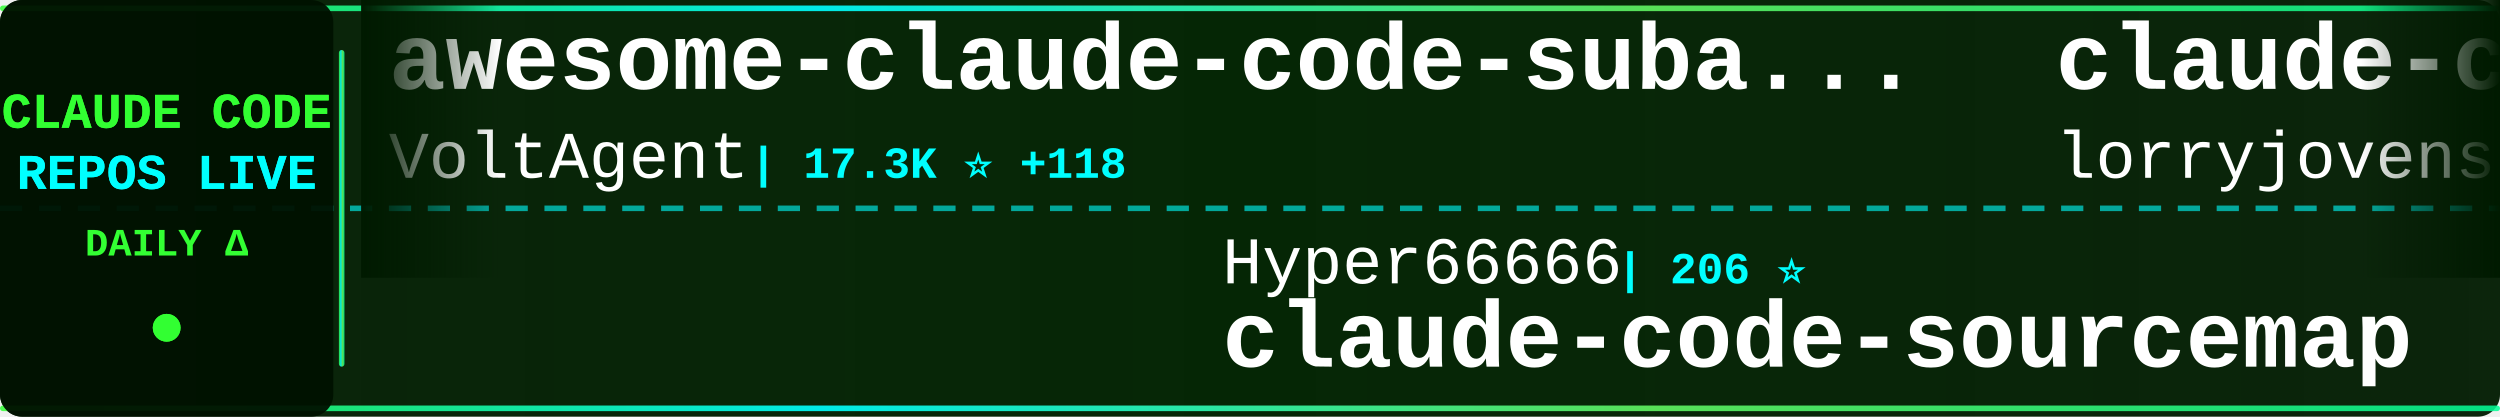
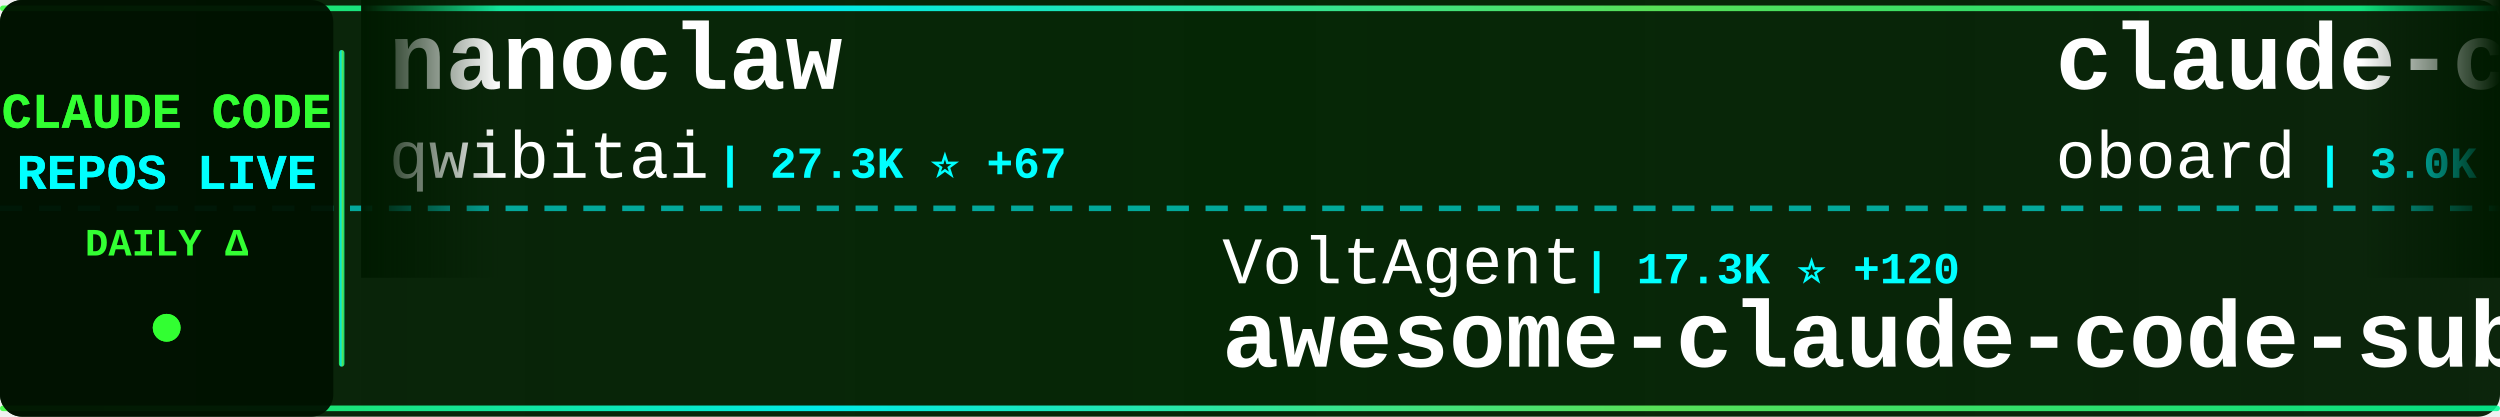
<svg xmlns="http://www.w3.org/2000/svg" width="900" height="150">
  <defs>
    <linearGradient id="tickerBg" x1="0%" y1="0%" x2="100%" y2="0%">
      <stop offset="0%" style="stop-color:#001a00;stop-opacity:0.95" />
      <stop offset="50%" style="stop-color:#002200;stop-opacity:0.98" />
      <stop offset="100%" style="stop-color:#001a00;stop-opacity:0.95" />
    </linearGradient>
    <linearGradient id="borderGrad" x1="0%" y1="0%" x2="100%" y2="0%">
      <stop offset="0%" style="stop-color:#33ff33;stop-opacity:0.85">
        <animate attributeName="stop-opacity" values="0.85;1;0.85" dur="2s" repeatCount="indefinite" />
      </stop>
      <stop offset="33%" style="stop-color:#00ffff;stop-opacity:0.9">
        <animate attributeName="stop-opacity" values="0.9;1;0.9" dur="2.2s" repeatCount="indefinite" />
      </stop>
      <stop offset="66%" style="stop-color:#66ff66;stop-opacity:0.85">
        <animate attributeName="stop-opacity" values="0.85;1;0.85" dur="1.8s" repeatCount="indefinite" />
      </stop>
      <stop offset="100%" style="stop-color:#00ff99;stop-opacity:0.85">
        <animate attributeName="stop-opacity" values="0.85;1;0.85" dur="2s" repeatCount="indefinite" />
      </stop>
    </linearGradient>
    <filter id="textGlow">
      <feGaussianBlur stdDeviation="0.1" result="coloredBlur" />
      <feMerge>
        <feMergeNode in="coloredBlur" />
        <feMergeNode in="SourceGraphic" />
      </feMerge>
    </filter>
    <filter id="metricGlow">
      <feGaussianBlur stdDeviation="0.2" result="coloredBlur" />
      <feMerge>
        <feMergeNode in="coloredBlur" />
        <feMergeNode in="SourceGraphic" />
      </feMerge>
    </filter>
    <linearGradient id="leftFade" x1="0%" y1="0%" x2="100%" y2="0%">
      <stop offset="0%" style="stop-color:#001a00;stop-opacity:1" />
      <stop offset="100%" style="stop-color:#001a00;stop-opacity:0" />
    </linearGradient>
    <linearGradient id="rightFade" x1="0%" y1="0%" x2="100%" y2="0%">
      <stop offset="0%" style="stop-color:#001a00;stop-opacity:0" />
      <stop offset="100%" style="stop-color:#001a00;stop-opacity:1" />
    </linearGradient>
  </defs>
  <rect width="900" height="150" fill="url(#tickerBg)" rx="8" />
  <rect x="0" y="2" width="900" height="2" fill="url(#borderGrad)" rx="1" />
  <rect x="0" y="146" width="900" height="2" fill="url(#borderGrad)" rx="1" />
  <line x1="0" y1="75" x2="900" y2="75" stroke="#00ffff" stroke-width="2" stroke-dasharray="8 6" opacity="0.6" />
  <rect x="0" y="0" width="120" height="150" fill="#001100" opacity="0.95" rx="8" />
  <text x="60" y="46" font-family="'Courier New', monospace" font-size="18" font-weight="bold" fill="#33ff33" text-anchor="middle" filter="url(#textGlow)">
    CLAUDE CODE
  </text>
  <text x="60" y="68" font-family="'Courier New', monospace" font-size="18" font-weight="bold" fill="#00ffff" text-anchor="middle" filter="url(#textGlow)">
    REPOS LIVE
  </text>
  <text x="60" y="92" font-family="'Courier New', monospace" font-size="14" font-weight="bold" fill="#33ff33" text-anchor="middle">
    DAILY Δ
  </text>
  <circle cx="60" cy="118" r="5" fill="#33ff33" filter="url(#metricGlow)">
    <animate attributeName="r" values="4;6;4" dur="1.5s" repeatCount="indefinite" />
    <animate attributeName="opacity" values="0.6;1;0.6" dur="1.5s" repeatCount="indefinite" />
  </circle>
  <rect x="122" y="18" width="2" height="114" fill="url(#borderGrad)" rx="1" />
  <clipPath id="tickerClip">
    <rect x="130" y="0" width="770" height="150" />
  </clipPath>
  <g clip-path="url(#tickerClip)">
    <g id="tickerItems">
      <animateTransform attributeName="transform" attributeType="XML" type="translate" from="0 0" to="-3000 0" dur="54s" repeatCount="indefinite" />
      <g transform="translate(0, 0)">
-         <text x="140" y="32" font-family="'Courier New', monospace" font-size="34" font-weight="bold" fill="#ffffff">awesome-claude-code-suba...</text>
-         <text x="140" y="64" font-family="'Courier New', monospace" font-size="24" font-weight="normal" fill="#ffffff" opacity="1.0">VoltAgent</text>
-         <text x="270" y="64" font-family="'Courier New', monospace" font-size="16" font-weight="bold" fill="#00ffff"> | 17.3K ⭐ +118</text>
+         <text x="140" y="32" font-family="'Courier New', monospace" font-size="34" font-weight="bold" fill="#ffffff">nanoclaw</text>
+         <text x="140" y="64" font-family="'Courier New', monospace" font-size="24" font-weight="normal" fill="#ffffff" opacity="1.0">qwibitai</text>
+         <text x="258" y="64" font-family="'Courier New', monospace" font-size="16" font-weight="bold" fill="#00ffff"> | 27.3K ⭐ +67</text>
      </g>
      <g transform="translate(300, 0)">
-         <text x="140" y="102" font-family="'Courier New', monospace" font-size="24" font-weight="normal" fill="#ffffff" opacity="1.0">Hyper66666</text>
-         <text x="282" y="102" font-family="'Courier New', monospace" font-size="16" font-weight="bold" fill="#00ffff"> | 206 ⭐</text>
-         <text x="140" y="132" font-family="'Courier New', monospace" font-size="34" font-weight="bold" fill="#ffffff">claude-code-sourcemap</text>
+         <text x="140" y="102" font-family="'Courier New', monospace" font-size="24" font-weight="normal" fill="#ffffff" opacity="1.0">VoltAgent</text>
+         <text x="270" y="102" font-family="'Courier New', monospace" font-size="16" font-weight="bold" fill="#00ffff"> | 17.3K ⭐ +120</text>
+         <text x="140" y="132" font-family="'Courier New', monospace" font-size="34" font-weight="bold" fill="#ffffff">awesome-claude-code-suba...</text>
      </g>
      <g transform="translate(600, 0)">
-         <text x="140" y="32" font-family="'Courier New', monospace" font-size="34" font-weight="bold" fill="#ffffff">claude-code-rust</text>
-         <text x="140" y="64" font-family="'Courier New', monospace" font-size="24" font-weight="normal" fill="#ffffff" opacity="1.0">lorryjovens-hub</text>
-         <text x="342" y="64" font-family="'Courier New', monospace" font-size="16" font-weight="bold" fill="#00ffff"> | 1.3K ⭐ +14</text>
+         <text x="140" y="32" font-family="'Courier New', monospace" font-size="34" font-weight="bold" fill="#ffffff">claude-code-rev</text>
+         <text x="140" y="64" font-family="'Courier New', monospace" font-size="24" font-weight="normal" fill="#ffffff" opacity="1.0">oboard</text>
+         <text x="234" y="64" font-family="'Courier New', monospace" font-size="16" font-weight="bold" fill="#00ffff"> | 3.0K ⭐ +25</text>
      </g>
      <g transform="translate(900, 0)">
+         <text x="140" y="102" font-family="'Courier New', monospace" font-size="24" font-weight="normal" fill="#ffffff" opacity="1.0">rohitg00</text>
+         <text x="258" y="102" font-family="'Courier New', monospace" font-size="16" font-weight="bold" fill="#00ffff"> | 1.3K ⭐ +22</text>
+         <text x="140" y="132" font-family="'Courier New', monospace" font-size="34" font-weight="bold" fill="#ffffff">awesome-claude-code-tool...</text>
+       </g>
+       <g transform="translate(1200, 0)">
+         <text x="140" y="32" font-family="'Courier New', monospace" font-size="34" font-weight="bold" fill="#ffffff">collection-claude-code-s...</text>
+         <text x="140" y="64" font-family="'Courier New', monospace" font-size="24" font-weight="normal" fill="#ffffff" opacity="1.0">chauncygu</text>
+         <text x="270" y="64" font-family="'Courier New', monospace" font-size="16" font-weight="bold" fill="#00ffff"> | 2.1K ⭐ +26</text>
+       </g>
+       <g transform="translate(1500, 0)">
+         <text x="140" y="102" font-family="'Courier New', monospace" font-size="24" font-weight="normal" fill="#ffffff" opacity="1.0">wshobson</text>
+         <text x="258" y="102" font-family="'Courier New', monospace" font-size="16" font-weight="bold" fill="#00ffff"> | 33.6K ⭐ +82</text>
+         <text x="140" y="132" font-family="'Courier New', monospace" font-size="34" font-weight="bold" fill="#ffffff">agents</text>
+       </g>
+       <g transform="translate(1800, 0)">
+         <text x="140" y="32" font-family="'Courier New', monospace" font-size="34" font-weight="bold" fill="#ffffff">Claude-code</text>
+         <text x="140" y="64" font-family="'Courier New', monospace" font-size="24" font-weight="normal" fill="#ffffff" opacity="1.0">zstmfhy</text>
+         <text x="246" y="64" font-family="'Courier New', monospace" font-size="16" font-weight="bold" fill="#00ffff"> | 192 ⭐ +1</text>
+       </g>
+       <g transform="translate(2100, 0)">
        <text x="140" y="102" font-family="'Courier New', monospace" font-size="24" font-weight="normal" fill="#ffffff" opacity="1.0">repowise-dev</text>
        <text x="306" y="102" font-family="'Courier New', monospace" font-size="16" font-weight="bold" fill="#00ffff"> | 937 ⭐ +7</text>
        <text x="140" y="132" font-family="'Courier New', monospace" font-size="34" font-weight="bold" fill="#ffffff">claude-code-prompts</text>
      </g>
-       <g transform="translate(1200, 0)">
-         <text x="140" y="32" font-family="'Courier New', monospace" font-size="34" font-weight="bold" fill="#ffffff">claude-code-guide</text>
-         <text x="140" y="64" font-family="'Courier New', monospace" font-size="24" font-weight="normal" fill="#ffffff" opacity="1.0">zebbern</text>
-         <text x="246" y="64" font-family="'Courier New', monospace" font-size="16" font-weight="bold" fill="#00ffff"> | 3.9K ⭐ +3</text>
-       </g>
-       <g transform="translate(1500, 0)">
-         <text x="140" y="102" font-family="'Courier New', monospace" font-size="24" font-weight="normal" fill="#ffffff" opacity="1.0">Alishahryar1</text>
-         <text x="306" y="102" font-family="'Courier New', monospace" font-size="16" font-weight="bold" fill="#00ffff"> | 1.9K ⭐ +21</text>
-         <text x="140" y="132" font-family="'Courier New', monospace" font-size="34" font-weight="bold" fill="#ffffff">free-claude-code</text>
-       </g>
-       <g transform="translate(1800, 0)">
-         <text x="140" y="32" font-family="'Courier New', monospace" font-size="34" font-weight="bold" fill="#ffffff">claude-code-proxy</text>
-         <text x="140" y="64" font-family="'Courier New', monospace" font-size="24" font-weight="normal" fill="#ffffff" opacity="1.0">1rgs</text>
-         <text x="210" y="64" font-family="'Courier New', monospace" font-size="16" font-weight="bold" fill="#00ffff"> | 3.4K ⭐ +3</text>
-       </g>
-       <g transform="translate(2100, 0)">
-         <text x="140" y="102" font-family="'Courier New', monospace" font-size="24" font-weight="normal" fill="#ffffff" opacity="1.0">Pimzino</text>
-         <text x="246" y="102" font-family="'Courier New', monospace" font-size="16" font-weight="bold" fill="#00ffff"> | 3.6K ⭐ +6</text>
-         <text x="140" y="132" font-family="'Courier New', monospace" font-size="34" font-weight="bold" fill="#ffffff">claude-code-spec-workflo...</text>
-       </g>
      <g transform="translate(2400, 0)">
-         <text x="140" y="32" font-family="'Courier New', monospace" font-size="34" font-weight="bold" fill="#ffffff">claude-task-master</text>
-         <text x="140" y="64" font-family="'Courier New', monospace" font-size="24" font-weight="normal" fill="#ffffff" opacity="1.0">eyaltoledano</text>
-         <text x="306" y="64" font-family="'Courier New', monospace" font-size="16" font-weight="bold" fill="#00ffff"> | 26.5K ⭐ +29</text>
+         <text x="140" y="32" font-family="'Courier New', monospace" font-size="34" font-weight="bold" fill="#ffffff">claude-code-reverse</text>
+         <text x="140" y="64" font-family="'Courier New', monospace" font-size="24" font-weight="normal" fill="#ffffff" opacity="1.0">Yuyz0112</text>
+         <text x="258" y="64" font-family="'Courier New', monospace" font-size="16" font-weight="bold" fill="#00ffff"> | 2.3K ⭐ +1</text>
      </g>
      <g transform="translate(2700, 0)">
-         <text x="140" y="102" font-family="'Courier New', monospace" font-size="24" font-weight="normal" fill="#ffffff" opacity="1.0">kodu-ai</text>
-         <text x="246" y="102" font-family="'Courier New', monospace" font-size="16" font-weight="bold" fill="#00ffff"> | 5.3K ⭐</text>
-         <text x="140" y="132" font-family="'Courier New', monospace" font-size="34" font-weight="bold" fill="#ffffff">claude-coder</text>
+         <text x="140" y="102" font-family="'Courier New', monospace" font-size="24" font-weight="normal" fill="#ffffff" opacity="1.0">jarmuine</text>
+         <text x="258" y="102" font-family="'Courier New', monospace" font-size="16" font-weight="bold" fill="#00ffff"> | 2.0K ⭐ +9</text>
+         <text x="140" y="132" font-family="'Courier New', monospace" font-size="34" font-weight="bold" fill="#ffffff">claude-code</text>
      </g>
      <g transform="translate(3000, 0)">
-         <text x="140" y="32" font-family="'Courier New', monospace" font-size="34" font-weight="bold" fill="#ffffff">awesome-claude-code-suba...</text>
-         <text x="140" y="64" font-family="'Courier New', monospace" font-size="24" font-weight="normal" fill="#ffffff" opacity="1.0">VoltAgent</text>
-         <text x="270" y="64" font-family="'Courier New', monospace" font-size="16" font-weight="bold" fill="#00ffff"> | 17.3K ⭐ +118</text>
+         <text x="140" y="32" font-family="'Courier New', monospace" font-size="34" font-weight="bold" fill="#ffffff">nanoclaw</text>
+         <text x="140" y="64" font-family="'Courier New', monospace" font-size="24" font-weight="normal" fill="#ffffff" opacity="1.0">qwibitai</text>
+         <text x="258" y="64" font-family="'Courier New', monospace" font-size="16" font-weight="bold" fill="#00ffff"> | 27.3K ⭐ +67</text>
      </g>
      <g transform="translate(3300, 0)">
-         <text x="140" y="102" font-family="'Courier New', monospace" font-size="24" font-weight="normal" fill="#ffffff" opacity="1.0">Hyper66666</text>
-         <text x="282" y="102" font-family="'Courier New', monospace" font-size="16" font-weight="bold" fill="#00ffff"> | 206 ⭐</text>
-         <text x="140" y="132" font-family="'Courier New', monospace" font-size="34" font-weight="bold" fill="#ffffff">claude-code-sourcemap</text>
+         <text x="140" y="102" font-family="'Courier New', monospace" font-size="24" font-weight="normal" fill="#ffffff" opacity="1.0">VoltAgent</text>
+         <text x="270" y="102" font-family="'Courier New', monospace" font-size="16" font-weight="bold" fill="#00ffff"> | 17.3K ⭐ +120</text>
+         <text x="140" y="132" font-family="'Courier New', monospace" font-size="34" font-weight="bold" fill="#ffffff">awesome-claude-code-suba...</text>
      </g>
      <g transform="translate(3600, 0)">
-         <text x="140" y="32" font-family="'Courier New', monospace" font-size="34" font-weight="bold" fill="#ffffff">claude-code-rust</text>
-         <text x="140" y="64" font-family="'Courier New', monospace" font-size="24" font-weight="normal" fill="#ffffff" opacity="1.0">lorryjovens-hub</text>
-         <text x="342" y="64" font-family="'Courier New', monospace" font-size="16" font-weight="bold" fill="#00ffff"> | 1.3K ⭐ +14</text>
+         <text x="140" y="32" font-family="'Courier New', monospace" font-size="34" font-weight="bold" fill="#ffffff">claude-code-rev</text>
+         <text x="140" y="64" font-family="'Courier New', monospace" font-size="24" font-weight="normal" fill="#ffffff" opacity="1.0">oboard</text>
+         <text x="234" y="64" font-family="'Courier New', monospace" font-size="16" font-weight="bold" fill="#00ffff"> | 3.0K ⭐ +25</text>
      </g>
      <g transform="translate(3900, 0)">
-         <text x="140" y="102" font-family="'Courier New', monospace" font-size="24" font-weight="normal" fill="#ffffff" opacity="1.0">repowise-dev</text>
-         <text x="306" y="102" font-family="'Courier New', monospace" font-size="16" font-weight="bold" fill="#00ffff"> | 937 ⭐ +7</text>
-         <text x="140" y="132" font-family="'Courier New', monospace" font-size="34" font-weight="bold" fill="#ffffff">claude-code-prompts</text>
+         <text x="140" y="102" font-family="'Courier New', monospace" font-size="24" font-weight="normal" fill="#ffffff" opacity="1.0">rohitg00</text>
+         <text x="258" y="102" font-family="'Courier New', monospace" font-size="16" font-weight="bold" fill="#00ffff"> | 1.3K ⭐ +22</text>
+         <text x="140" y="132" font-family="'Courier New', monospace" font-size="34" font-weight="bold" fill="#ffffff">awesome-claude-code-tool...</text>
      </g>
    </g>
  </g>
  <rect x="130" y="0" width="50" height="100" fill="url(#leftFade)" />
  <rect x="850" y="0" width="50" height="100" fill="url(#rightFade)" />
</svg>
